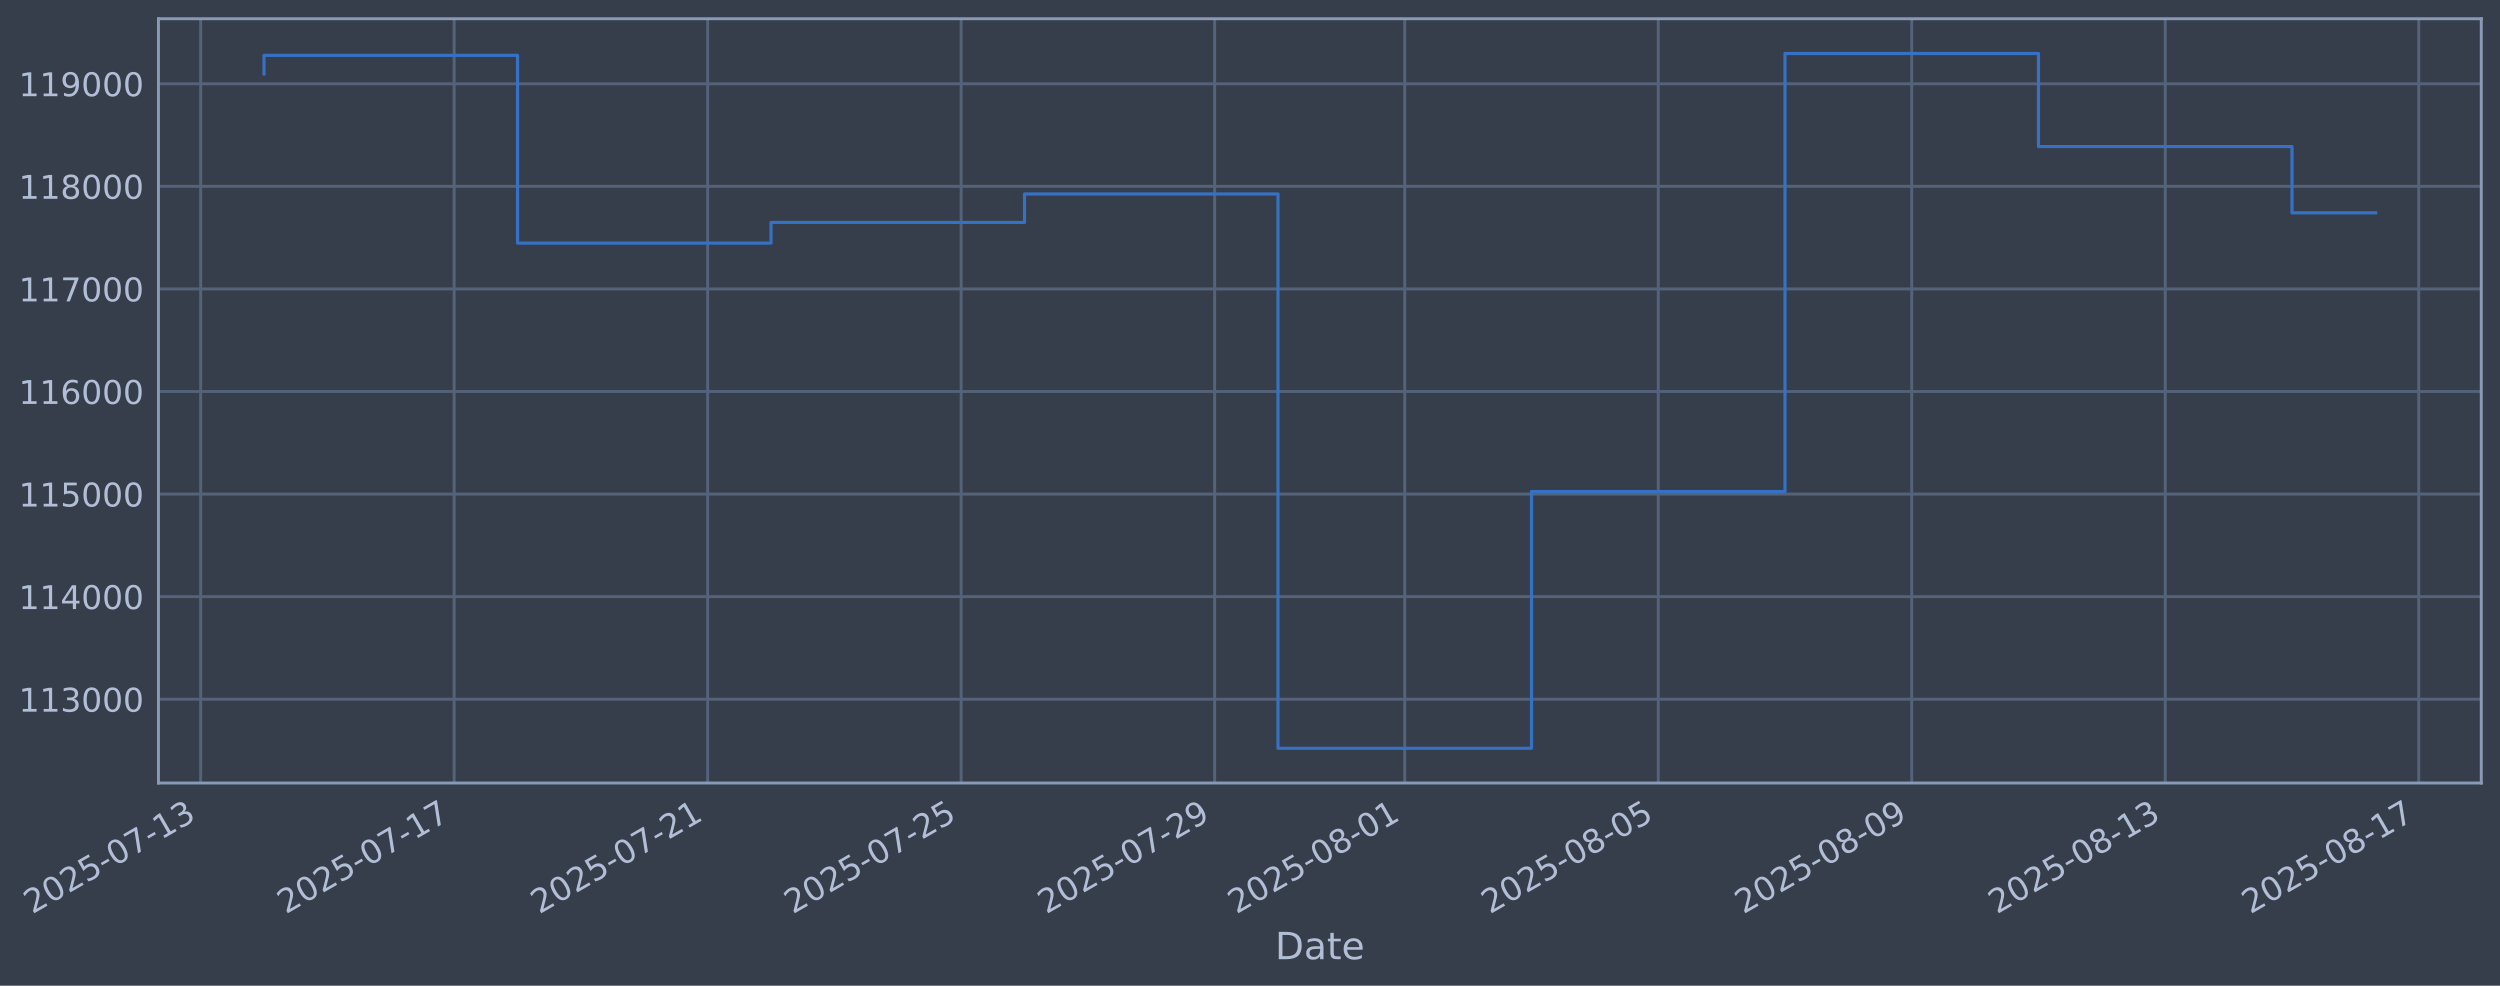
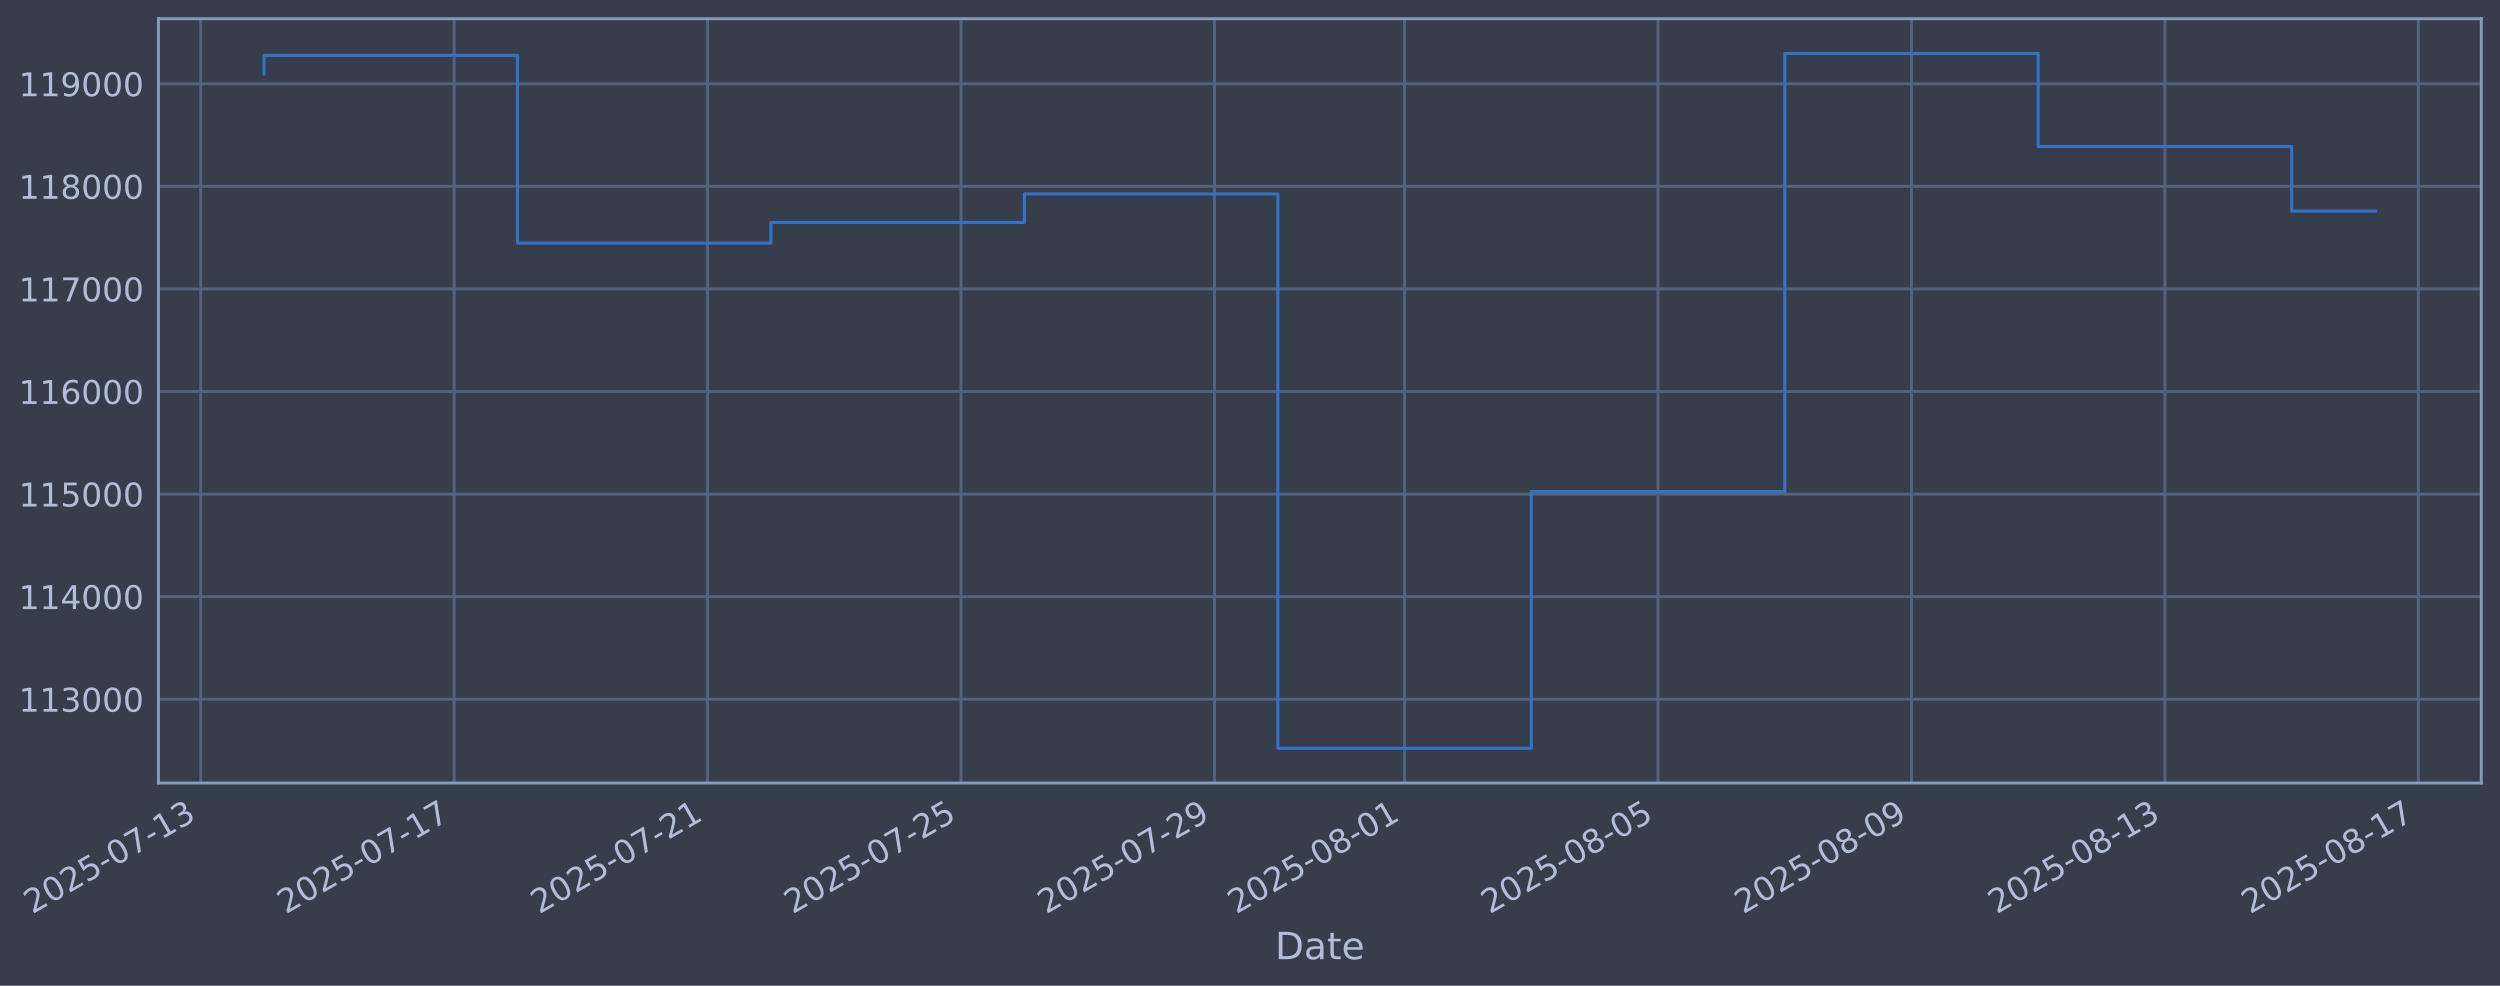
<svg xmlns="http://www.w3.org/2000/svg" xmlns:xlink="http://www.w3.org/1999/xlink" width="960.9pt" height="378.87pt" viewBox="0 0 960.9 378.87" version="1.1">
  <defs>
    <style type="text/css">*{stroke-linejoin: round; stroke-linecap: butt}</style>
  </defs>
  <g id="figure_1">
    <g id="patch_1">
      <path d="M 0 378.87  L 960.9 378.87  L 960.9 0  L 0 0  z " style="fill: #373e4b" />
    </g>
    <g id="axes_1">
      <g id="patch_2">
        <path d="M 60.901 300.96  L 953.701 300.96  L 953.701 7.2  L 60.901 7.2  z " style="fill: #373e4b" />
      </g>
      <g id="matplotlib.axis_1">
        <g id="xtick_1">
          <g id="line2d_1">
-             <path d="M 77.124 300.96  L 77.124 7.2  " clip-path="url(#p680dd7026a)" style="fill: none; stroke: #546379; stroke-width: 1.12; stroke-linecap: square" />
+             <path d="M 77.128 300.96  L 77.128 7.2  " clip-path="url(#p040ef6752f)" style="fill: none; stroke: #546379; stroke-width: 1.12; stroke-linecap: square" />
          </g>
          <g id="line2d_2" />
          <g id="text_1">
-             <g style="fill: #b1bed6" transform="translate(12.39846 351.4642) rotate(-30) scale(0.126 -0.126)">
+             <g style="fill: #b1bed6" transform="translate(12.40254 351.4642) rotate(-30) scale(0.126 -0.126)">
              <defs>
                <path id="DejaVuSans-32" d="M 1228 531  L 3431 531  L 3431 0  L 469 0  L 469 531  Q 828 903 1448 1529  Q 2069 2156 2228 2338  Q 2531 2678 2651 2914  Q 2772 3150 2772 3378  Q 2772 3750 2511 3984  Q 2250 4219 1831 4219  Q 1534 4219 1204 4116  Q 875 4013 500 3803  L 500 4441  Q 881 4594 1212 4672  Q 1544 4750 1819 4750  Q 2544 4750 2975 4387  Q 3406 4025 3406 3419  Q 3406 3131 3298 2873  Q 3191 2616 2906 2266  Q 2828 2175 2409 1742  Q 1991 1309 1228 531  z " transform="scale(0.015625)" />
                <path id="DejaVuSans-30" d="M 2034 4250  Q 1547 4250 1301 3770  Q 1056 3291 1056 2328  Q 1056 1369 1301 889  Q 1547 409 2034 409  Q 2525 409 2770 889  Q 3016 1369 3016 2328  Q 3016 3291 2770 3770  Q 2525 4250 2034 4250  z M 2034 4750  Q 2819 4750 3233 4129  Q 3647 3509 3647 2328  Q 3647 1150 3233 529  Q 2819 -91 2034 -91  Q 1250 -91 836 529  Q 422 1150 422 2328  Q 422 3509 836 4129  Q 1250 4750 2034 4750  z " transform="scale(0.015625)" />
                <path id="DejaVuSans-35" d="M 691 4666  L 3169 4666  L 3169 4134  L 1269 4134  L 1269 2991  Q 1406 3038 1543 3061  Q 1681 3084 1819 3084  Q 2600 3084 3056 2656  Q 3513 2228 3513 1497  Q 3513 744 3044 326  Q 2575 -91 1722 -91  Q 1428 -91 1123 -41  Q 819 9 494 109  L 494 744  Q 775 591 1075 516  Q 1375 441 1709 441  Q 2250 441 2565 725  Q 2881 1009 2881 1497  Q 2881 1984 2565 2268  Q 2250 2553 1709 2553  Q 1456 2553 1204 2497  Q 953 2441 691 2322  L 691 4666  z " transform="scale(0.015625)" />
                <path id="DejaVuSans-2d" d="M 313 2009  L 1997 2009  L 1997 1497  L 313 1497  L 313 2009  z " transform="scale(0.015625)" />
                <path id="DejaVuSans-37" d="M 525 4666  L 3525 4666  L 3525 4397  L 1831 0  L 1172 0  L 2766 4134  L 525 4134  L 525 4666  z " transform="scale(0.015625)" />
                <path id="DejaVuSans-31" d="M 794 531  L 1825 531  L 1825 4091  L 703 3866  L 703 4441  L 1819 4666  L 2450 4666  L 2450 531  L 3481 531  L 3481 0  L 794 0  L 794 531  z " transform="scale(0.015625)" />
                <path id="DejaVuSans-33" d="M 2597 2516  Q 3050 2419 3304 2112  Q 3559 1806 3559 1356  Q 3559 666 3084 287  Q 2609 -91 1734 -91  Q 1441 -91 1130 -33  Q 819 25 488 141  L 488 750  Q 750 597 1062 519  Q 1375 441 1716 441  Q 2309 441 2620 675  Q 2931 909 2931 1356  Q 2931 1769 2642 2001  Q 2353 2234 1838 2234  L 1294 2234  L 1294 2753  L 1863 2753  Q 2328 2753 2575 2939  Q 2822 3125 2822 3475  Q 2822 3834 2567 4026  Q 2313 4219 1838 4219  Q 1578 4219 1281 4162  Q 984 4106 628 3988  L 628 4550  Q 988 4650 1302 4700  Q 1616 4750 1894 4750  Q 2613 4750 3031 4423  Q 3450 4097 3450 3541  Q 3450 3153 3228 2886  Q 3006 2619 2597 2516  z " transform="scale(0.015625)" />
              </defs>
              <use xlink:href="#DejaVuSans-32" />
              <use xlink:href="#DejaVuSans-30" transform="translate(63.62305 0)" />
              <use xlink:href="#DejaVuSans-32" transform="translate(127.2461 0)" />
              <use xlink:href="#DejaVuSans-35" transform="translate(190.8691 0)" />
              <use xlink:href="#DejaVuSans-2d" transform="translate(254.4922 0)" />
              <use xlink:href="#DejaVuSans-30" transform="translate(290.5762 0)" />
              <use xlink:href="#DejaVuSans-37" transform="translate(354.1992 0)" />
              <use xlink:href="#DejaVuSans-2d" transform="translate(417.8223 0)" />
              <use xlink:href="#DejaVuSans-31" transform="translate(453.9062 0)" />
              <use xlink:href="#DejaVuSans-33" transform="translate(517.5293 0)" />
            </g>
          </g>
        </g>
        <g id="xtick_2">
          <g id="line2d_3">
-             <path d="M 174.557 300.96  L 174.557 7.2  " clip-path="url(#p680dd7026a)" style="fill: none; stroke: #546379; stroke-width: 1.12; stroke-linecap: square" />
+             <path d="M 174.545 300.96  L 174.545 7.2  " clip-path="url(#p040ef6752f)" style="fill: none; stroke: #546379; stroke-width: 1.12; stroke-linecap: square" />
          </g>
          <g id="line2d_4" />
          <g id="text_2">
-             <g style="fill: #b1bed6" transform="translate(109.8319 351.4642) rotate(-30) scale(0.126 -0.126)">
+             <g style="fill: #b1bed6" transform="translate(109.8196 351.4642) rotate(-30) scale(0.126 -0.126)">
              <use xlink:href="#DejaVuSans-32" />
              <use xlink:href="#DejaVuSans-30" transform="translate(63.62305 0)" />
              <use xlink:href="#DejaVuSans-32" transform="translate(127.2461 0)" />
              <use xlink:href="#DejaVuSans-35" transform="translate(190.8691 0)" />
              <use xlink:href="#DejaVuSans-2d" transform="translate(254.4922 0)" />
              <use xlink:href="#DejaVuSans-30" transform="translate(290.5762 0)" />
              <use xlink:href="#DejaVuSans-37" transform="translate(354.1992 0)" />
              <use xlink:href="#DejaVuSans-2d" transform="translate(417.8223 0)" />
              <use xlink:href="#DejaVuSans-31" transform="translate(453.9062 0)" />
              <use xlink:href="#DejaVuSans-37" transform="translate(517.5293 0)" />
            </g>
          </g>
        </g>
        <g id="xtick_3">
          <g id="line2d_5">
-             <path d="M 271.991 300.96  L 271.991 7.2  " clip-path="url(#p680dd7026a)" style="fill: none; stroke: #546379; stroke-width: 1.12; stroke-linecap: square" />
+             <path d="M 271.962 300.96  L 271.962 7.2  " clip-path="url(#p040ef6752f)" style="fill: none; stroke: #546379; stroke-width: 1.12; stroke-linecap: square" />
          </g>
          <g id="line2d_6" />
          <g id="text_3">
-             <g style="fill: #b1bed6" transform="translate(207.2653 351.4642) rotate(-30) scale(0.126 -0.126)">
+             <g style="fill: #b1bed6" transform="translate(207.2367 351.4642) rotate(-30) scale(0.126 -0.126)">
              <use xlink:href="#DejaVuSans-32" />
              <use xlink:href="#DejaVuSans-30" transform="translate(63.62305 0)" />
              <use xlink:href="#DejaVuSans-32" transform="translate(127.2461 0)" />
              <use xlink:href="#DejaVuSans-35" transform="translate(190.8691 0)" />
              <use xlink:href="#DejaVuSans-2d" transform="translate(254.4922 0)" />
              <use xlink:href="#DejaVuSans-30" transform="translate(290.5762 0)" />
              <use xlink:href="#DejaVuSans-37" transform="translate(354.1992 0)" />
              <use xlink:href="#DejaVuSans-2d" transform="translate(417.8223 0)" />
              <use xlink:href="#DejaVuSans-32" transform="translate(453.9062 0)" />
              <use xlink:href="#DejaVuSans-31" transform="translate(517.5293 0)" />
            </g>
          </g>
        </g>
        <g id="xtick_4">
          <g id="line2d_7">
-             <path d="M 369.424 300.96  L 369.424 7.2  " clip-path="url(#p680dd7026a)" style="fill: none; stroke: #546379; stroke-width: 1.12; stroke-linecap: square" />
+             <path d="M 369.379 300.96  L 369.379 7.2  " clip-path="url(#p040ef6752f)" style="fill: none; stroke: #546379; stroke-width: 1.12; stroke-linecap: square" />
          </g>
          <g id="line2d_8" />
          <g id="text_4">
-             <g style="fill: #b1bed6" transform="translate(304.6987 351.4642) rotate(-30) scale(0.126 -0.126)">
+             <g style="fill: #b1bed6" transform="translate(304.6538 351.4642) rotate(-30) scale(0.126 -0.126)">
              <use xlink:href="#DejaVuSans-32" />
              <use xlink:href="#DejaVuSans-30" transform="translate(63.62305 0)" />
              <use xlink:href="#DejaVuSans-32" transform="translate(127.2461 0)" />
              <use xlink:href="#DejaVuSans-35" transform="translate(190.8691 0)" />
              <use xlink:href="#DejaVuSans-2d" transform="translate(254.4922 0)" />
              <use xlink:href="#DejaVuSans-30" transform="translate(290.5762 0)" />
              <use xlink:href="#DejaVuSans-37" transform="translate(354.1992 0)" />
              <use xlink:href="#DejaVuSans-2d" transform="translate(417.8223 0)" />
              <use xlink:href="#DejaVuSans-32" transform="translate(453.9062 0)" />
              <use xlink:href="#DejaVuSans-35" transform="translate(517.5293 0)" />
            </g>
          </g>
        </g>
        <g id="xtick_5">
          <g id="line2d_9">
-             <path d="M 466.858 300.96  L 466.858 7.2  " clip-path="url(#p680dd7026a)" style="fill: none; stroke: #546379; stroke-width: 1.12; stroke-linecap: square" />
+             <path d="M 466.796 300.96  L 466.796 7.2  " clip-path="url(#p040ef6752f)" style="fill: none; stroke: #546379; stroke-width: 1.12; stroke-linecap: square" />
          </g>
          <g id="line2d_10" />
          <g id="text_5">
-             <g style="fill: #b1bed6" transform="translate(402.1321 351.4642) rotate(-30) scale(0.126 -0.126)">
+             <g style="fill: #b1bed6" transform="translate(402.0709 351.4642) rotate(-30) scale(0.126 -0.126)">
              <defs>
                <path id="DejaVuSans-39" d="M 703 97  L 703 672  Q 941 559 1184 500  Q 1428 441 1663 441  Q 2288 441 2617 861  Q 2947 1281 2994 2138  Q 2813 1869 2534 1725  Q 2256 1581 1919 1581  Q 1219 1581 811 2004  Q 403 2428 403 3163  Q 403 3881 828 4315  Q 1253 4750 1959 4750  Q 2769 4750 3195 4129  Q 3622 3509 3622 2328  Q 3622 1225 3098 567  Q 2575 -91 1691 -91  Q 1453 -91 1209 -44  Q 966 3 703 97  z M 1959 2075  Q 2384 2075 2632 2365  Q 2881 2656 2881 3163  Q 2881 3666 2632 3958  Q 2384 4250 1959 4250  Q 1534 4250 1286 3958  Q 1038 3666 1038 3163  Q 1038 2656 1286 2365  Q 1534 2075 1959 2075  z " transform="scale(0.015625)" />
              </defs>
              <use xlink:href="#DejaVuSans-32" />
              <use xlink:href="#DejaVuSans-30" transform="translate(63.62305 0)" />
              <use xlink:href="#DejaVuSans-32" transform="translate(127.2461 0)" />
              <use xlink:href="#DejaVuSans-35" transform="translate(190.8691 0)" />
              <use xlink:href="#DejaVuSans-2d" transform="translate(254.4922 0)" />
              <use xlink:href="#DejaVuSans-30" transform="translate(290.5762 0)" />
              <use xlink:href="#DejaVuSans-37" transform="translate(354.1992 0)" />
              <use xlink:href="#DejaVuSans-2d" transform="translate(417.8223 0)" />
              <use xlink:href="#DejaVuSans-32" transform="translate(453.9062 0)" />
              <use xlink:href="#DejaVuSans-39" transform="translate(517.5293 0)" />
            </g>
          </g>
        </g>
        <g id="xtick_6">
          <g id="line2d_11">
-             <path d="M 539.933 300.96  L 539.933 7.2  " clip-path="url(#p680dd7026a)" style="fill: none; stroke: #546379; stroke-width: 1.12; stroke-linecap: square" />
+             <path d="M 539.859 300.96  L 539.859 7.2  " clip-path="url(#p040ef6752f)" style="fill: none; stroke: #546379; stroke-width: 1.12; stroke-linecap: square" />
          </g>
          <g id="line2d_12" />
          <g id="text_6">
-             <g style="fill: #b1bed6" transform="translate(475.2072 351.4642) rotate(-30) scale(0.126 -0.126)">
+             <g style="fill: #b1bed6" transform="translate(475.1337 351.4642) rotate(-30) scale(0.126 -0.126)">
              <defs>
                <path id="DejaVuSans-38" d="M 2034 2216  Q 1584 2216 1326 1975  Q 1069 1734 1069 1313  Q 1069 891 1326 650  Q 1584 409 2034 409  Q 2484 409 2743 651  Q 3003 894 3003 1313  Q 3003 1734 2745 1975  Q 2488 2216 2034 2216  z M 1403 2484  Q 997 2584 770 2862  Q 544 3141 544 3541  Q 544 4100 942 4425  Q 1341 4750 2034 4750  Q 2731 4750 3128 4425  Q 3525 4100 3525 3541  Q 3525 3141 3298 2862  Q 3072 2584 2669 2484  Q 3125 2378 3379 2068  Q 3634 1759 3634 1313  Q 3634 634 3220 271  Q 2806 -91 2034 -91  Q 1263 -91 848 271  Q 434 634 434 1313  Q 434 1759 690 2068  Q 947 2378 1403 2484  z M 1172 3481  Q 1172 3119 1398 2916  Q 1625 2713 2034 2713  Q 2441 2713 2670 2916  Q 2900 3119 2900 3481  Q 2900 3844 2670 4047  Q 2441 4250 2034 4250  Q 1625 4250 1398 4047  Q 1172 3844 1172 3481  z " transform="scale(0.015625)" />
              </defs>
              <use xlink:href="#DejaVuSans-32" />
              <use xlink:href="#DejaVuSans-30" transform="translate(63.62305 0)" />
              <use xlink:href="#DejaVuSans-32" transform="translate(127.2461 0)" />
              <use xlink:href="#DejaVuSans-35" transform="translate(190.8691 0)" />
              <use xlink:href="#DejaVuSans-2d" transform="translate(254.4922 0)" />
              <use xlink:href="#DejaVuSans-30" transform="translate(290.5762 0)" />
              <use xlink:href="#DejaVuSans-38" transform="translate(354.1992 0)" />
              <use xlink:href="#DejaVuSans-2d" transform="translate(417.8223 0)" />
              <use xlink:href="#DejaVuSans-30" transform="translate(453.9062 0)" />
              <use xlink:href="#DejaVuSans-31" transform="translate(517.5293 0)" />
            </g>
          </g>
        </g>
        <g id="xtick_7">
          <g id="line2d_13">
-             <path d="M 637.366 300.96  L 637.366 7.2  " clip-path="url(#p680dd7026a)" style="fill: none; stroke: #546379; stroke-width: 1.12; stroke-linecap: square" />
+             <path d="M 637.276 300.96  L 637.276 7.2  " clip-path="url(#p040ef6752f)" style="fill: none; stroke: #546379; stroke-width: 1.12; stroke-linecap: square" />
          </g>
          <g id="line2d_14" />
          <g id="text_7">
-             <g style="fill: #b1bed6" transform="translate(572.6406 351.4642) rotate(-30) scale(0.126 -0.126)">
+             <g style="fill: #b1bed6" transform="translate(572.5507 351.4642) rotate(-30) scale(0.126 -0.126)">
              <use xlink:href="#DejaVuSans-32" />
              <use xlink:href="#DejaVuSans-30" transform="translate(63.62305 0)" />
              <use xlink:href="#DejaVuSans-32" transform="translate(127.2461 0)" />
              <use xlink:href="#DejaVuSans-35" transform="translate(190.8691 0)" />
              <use xlink:href="#DejaVuSans-2d" transform="translate(254.4922 0)" />
              <use xlink:href="#DejaVuSans-30" transform="translate(290.5762 0)" />
              <use xlink:href="#DejaVuSans-38" transform="translate(354.1992 0)" />
              <use xlink:href="#DejaVuSans-2d" transform="translate(417.8223 0)" />
              <use xlink:href="#DejaVuSans-30" transform="translate(453.9062 0)" />
              <use xlink:href="#DejaVuSans-35" transform="translate(517.5293 0)" />
            </g>
          </g>
        </g>
        <g id="xtick_8">
          <g id="line2d_15">
-             <path d="M 734.799 300.96  L 734.799 7.2  " clip-path="url(#p680dd7026a)" style="fill: none; stroke: #546379; stroke-width: 1.12; stroke-linecap: square" />
+             <path d="M 734.693 300.96  L 734.693 7.2  " clip-path="url(#p040ef6752f)" style="fill: none; stroke: #546379; stroke-width: 1.12; stroke-linecap: square" />
          </g>
          <g id="line2d_16" />
          <g id="text_8">
-             <g style="fill: #b1bed6" transform="translate(670.074 351.4642) rotate(-30) scale(0.126 -0.126)">
+             <g style="fill: #b1bed6" transform="translate(669.9678 351.4642) rotate(-30) scale(0.126 -0.126)">
              <use xlink:href="#DejaVuSans-32" />
              <use xlink:href="#DejaVuSans-30" transform="translate(63.62305 0)" />
              <use xlink:href="#DejaVuSans-32" transform="translate(127.2461 0)" />
              <use xlink:href="#DejaVuSans-35" transform="translate(190.8691 0)" />
              <use xlink:href="#DejaVuSans-2d" transform="translate(254.4922 0)" />
              <use xlink:href="#DejaVuSans-30" transform="translate(290.5762 0)" />
              <use xlink:href="#DejaVuSans-38" transform="translate(354.1992 0)" />
              <use xlink:href="#DejaVuSans-2d" transform="translate(417.8223 0)" />
              <use xlink:href="#DejaVuSans-30" transform="translate(453.9062 0)" />
              <use xlink:href="#DejaVuSans-39" transform="translate(517.5293 0)" />
            </g>
          </g>
        </g>
        <g id="xtick_9">
          <g id="line2d_17">
-             <path d="M 832.233 300.96  L 832.233 7.2  " clip-path="url(#p680dd7026a)" style="fill: none; stroke: #546379; stroke-width: 1.12; stroke-linecap: square" />
+             <path d="M 832.11 300.96  L 832.11 7.2  " clip-path="url(#p040ef6752f)" style="fill: none; stroke: #546379; stroke-width: 1.12; stroke-linecap: square" />
          </g>
          <g id="line2d_18" />
          <g id="text_9">
-             <g style="fill: #b1bed6" transform="translate(767.5074 351.4642) rotate(-30) scale(0.126 -0.126)">
+             <g style="fill: #b1bed6" transform="translate(767.3849 351.4642) rotate(-30) scale(0.126 -0.126)">
              <use xlink:href="#DejaVuSans-32" />
              <use xlink:href="#DejaVuSans-30" transform="translate(63.62305 0)" />
              <use xlink:href="#DejaVuSans-32" transform="translate(127.2461 0)" />
              <use xlink:href="#DejaVuSans-35" transform="translate(190.8691 0)" />
              <use xlink:href="#DejaVuSans-2d" transform="translate(254.4922 0)" />
              <use xlink:href="#DejaVuSans-30" transform="translate(290.5762 0)" />
              <use xlink:href="#DejaVuSans-38" transform="translate(354.1992 0)" />
              <use xlink:href="#DejaVuSans-2d" transform="translate(417.8223 0)" />
              <use xlink:href="#DejaVuSans-31" transform="translate(453.9062 0)" />
              <use xlink:href="#DejaVuSans-33" transform="translate(517.5293 0)" />
            </g>
          </g>
        </g>
        <g id="xtick_10">
          <g id="line2d_19">
-             <path d="M 929.666 300.96  L 929.666 7.2  " clip-path="url(#p680dd7026a)" style="fill: none; stroke: #546379; stroke-width: 1.12; stroke-linecap: square" />
+             <path d="M 929.527 300.96  L 929.527 7.2  " clip-path="url(#p040ef6752f)" style="fill: none; stroke: #546379; stroke-width: 1.12; stroke-linecap: square" />
          </g>
          <g id="line2d_20" />
          <g id="text_10">
-             <g style="fill: #b1bed6" transform="translate(864.9408 351.4642) rotate(-30) scale(0.126 -0.126)">
+             <g style="fill: #b1bed6" transform="translate(864.802 351.4642) rotate(-30) scale(0.126 -0.126)">
              <use xlink:href="#DejaVuSans-32" />
              <use xlink:href="#DejaVuSans-30" transform="translate(63.62305 0)" />
              <use xlink:href="#DejaVuSans-32" transform="translate(127.2461 0)" />
              <use xlink:href="#DejaVuSans-35" transform="translate(190.8691 0)" />
              <use xlink:href="#DejaVuSans-2d" transform="translate(254.4922 0)" />
              <use xlink:href="#DejaVuSans-30" transform="translate(290.5762 0)" />
              <use xlink:href="#DejaVuSans-38" transform="translate(354.1992 0)" />
              <use xlink:href="#DejaVuSans-2d" transform="translate(417.8223 0)" />
              <use xlink:href="#DejaVuSans-31" transform="translate(453.9062 0)" />
              <use xlink:href="#DejaVuSans-37" transform="translate(517.5293 0)" />
            </g>
          </g>
        </g>
        <g id="text_11">
          <g style="fill: #b1bed6" transform="translate(490.0914 368.6753) scale(0.144 -0.144)">
            <defs>
              <path id="DejaVuSans-44" d="M 1259 4147  L 1259 519  L 2022 519  Q 2988 519 3436 956  Q 3884 1394 3884 2338  Q 3884 3275 3436 3711  Q 2988 4147 2022 4147  L 1259 4147  z M 628 4666  L 1925 4666  Q 3281 4666 3915 4102  Q 4550 3538 4550 2338  Q 4550 1131 3912 565  Q 3275 0 1925 0  L 628 0  L 628 4666  z " transform="scale(0.015625)" />
              <path id="DejaVuSans-61" d="M 2194 1759  Q 1497 1759 1228 1600  Q 959 1441 959 1056  Q 959 750 1161 570  Q 1363 391 1709 391  Q 2188 391 2477 730  Q 2766 1069 2766 1631  L 2766 1759  L 2194 1759  z M 3341 1997  L 3341 0  L 2766 0  L 2766 531  Q 2569 213 2275 61  Q 1981 -91 1556 -91  Q 1019 -91 701 211  Q 384 513 384 1019  Q 384 1609 779 1909  Q 1175 2209 1959 2209  L 2766 2209  L 2766 2266  Q 2766 2663 2505 2880  Q 2244 3097 1772 3097  Q 1472 3097 1187 3025  Q 903 2953 641 2809  L 641 3341  Q 956 3463 1253 3523  Q 1550 3584 1831 3584  Q 2591 3584 2966 3190  Q 3341 2797 3341 1997  z " transform="scale(0.015625)" />
              <path id="DejaVuSans-74" d="M 1172 4494  L 1172 3500  L 2356 3500  L 2356 3053  L 1172 3053  L 1172 1153  Q 1172 725 1289 603  Q 1406 481 1766 481  L 2356 481  L 2356 0  L 1766 0  Q 1100 0 847 248  Q 594 497 594 1153  L 594 3053  L 172 3053  L 172 3500  L 594 3500  L 594 4494  L 1172 4494  z " transform="scale(0.015625)" />
              <path id="DejaVuSans-65" d="M 3597 1894  L 3597 1613  L 953 1613  Q 991 1019 1311 708  Q 1631 397 2203 397  Q 2534 397 2845 478  Q 3156 559 3463 722  L 3463 178  Q 3153 47 2828 -22  Q 2503 -91 2169 -91  Q 1331 -91 842 396  Q 353 884 353 1716  Q 353 2575 817 3079  Q 1281 3584 2069 3584  Q 2775 3584 3186 3129  Q 3597 2675 3597 1894  z M 3022 2063  Q 3016 2534 2758 2815  Q 2500 3097 2075 3097  Q 1594 3097 1305 2825  Q 1016 2553 972 2059  L 3022 2063  z " transform="scale(0.015625)" />
            </defs>
            <use xlink:href="#DejaVuSans-44" />
            <use xlink:href="#DejaVuSans-61" transform="translate(77.00195 0)" />
            <use xlink:href="#DejaVuSans-74" transform="translate(138.2812 0)" />
            <use xlink:href="#DejaVuSans-65" transform="translate(177.4902 0)" />
          </g>
        </g>
      </g>
      <g id="matplotlib.axis_2">
        <g id="ytick_1">
          <g id="line2d_21">
-             <path d="M 60.901 268.75  L 953.701 268.75  " clip-path="url(#p680dd7026a)" style="fill: none; stroke: #546379; stroke-width: 1.12; stroke-linecap: square" />
+             <path d="M 60.901 268.75  L 953.701 268.75  " clip-path="url(#p040ef6752f)" style="fill: none; stroke: #546379; stroke-width: 1.12; stroke-linecap: square" />
          </g>
          <g id="line2d_22" />
          <g id="text_12">
            <g style="fill: #b1bed6" transform="translate(7.2 273.5373) scale(0.126 -0.126)">
              <use xlink:href="#DejaVuSans-31" />
              <use xlink:href="#DejaVuSans-31" transform="translate(63.62305 0)" />
              <use xlink:href="#DejaVuSans-33" transform="translate(127.2461 0)" />
              <use xlink:href="#DejaVuSans-30" transform="translate(190.8691 0)" />
              <use xlink:href="#DejaVuSans-30" transform="translate(254.4922 0)" />
              <use xlink:href="#DejaVuSans-30" transform="translate(318.1152 0)" />
            </g>
          </g>
        </g>
        <g id="ytick_2">
          <g id="line2d_23">
-             <path d="M 60.901 229.325  L 953.701 229.325  " clip-path="url(#p680dd7026a)" style="fill: none; stroke: #546379; stroke-width: 1.12; stroke-linecap: square" />
+             <path d="M 60.901 229.325  L 953.701 229.325  " clip-path="url(#p040ef6752f)" style="fill: none; stroke: #546379; stroke-width: 1.12; stroke-linecap: square" />
          </g>
          <g id="line2d_24" />
          <g id="text_13">
            <g style="fill: #b1bed6" transform="translate(7.2 234.1122) scale(0.126 -0.126)">
              <defs>
                <path id="DejaVuSans-34" d="M 2419 4116  L 825 1625  L 2419 1625  L 2419 4116  z M 2253 4666  L 3047 4666  L 3047 1625  L 3713 1625  L 3713 1100  L 3047 1100  L 3047 0  L 2419 0  L 2419 1100  L 313 1100  L 313 1709  L 2253 4666  z " transform="scale(0.015625)" />
              </defs>
              <use xlink:href="#DejaVuSans-31" />
              <use xlink:href="#DejaVuSans-31" transform="translate(63.62305 0)" />
              <use xlink:href="#DejaVuSans-34" transform="translate(127.2461 0)" />
              <use xlink:href="#DejaVuSans-30" transform="translate(190.8691 0)" />
              <use xlink:href="#DejaVuSans-30" transform="translate(254.4922 0)" />
              <use xlink:href="#DejaVuSans-30" transform="translate(318.1152 0)" />
            </g>
          </g>
        </g>
        <g id="ytick_3">
          <g id="line2d_25">
-             <path d="M 60.901 189.9  L 953.701 189.9  " clip-path="url(#p680dd7026a)" style="fill: none; stroke: #546379; stroke-width: 1.12; stroke-linecap: square" />
+             <path d="M 60.901 189.9  L 953.701 189.9  " clip-path="url(#p040ef6752f)" style="fill: none; stroke: #546379; stroke-width: 1.12; stroke-linecap: square" />
          </g>
          <g id="line2d_26" />
          <g id="text_14">
            <g style="fill: #b1bed6" transform="translate(7.2 194.6871) scale(0.126 -0.126)">
              <use xlink:href="#DejaVuSans-31" />
              <use xlink:href="#DejaVuSans-31" transform="translate(63.62305 0)" />
              <use xlink:href="#DejaVuSans-35" transform="translate(127.2461 0)" />
              <use xlink:href="#DejaVuSans-30" transform="translate(190.8691 0)" />
              <use xlink:href="#DejaVuSans-30" transform="translate(254.4922 0)" />
              <use xlink:href="#DejaVuSans-30" transform="translate(318.1152 0)" />
            </g>
          </g>
        </g>
        <g id="ytick_4">
          <g id="line2d_27">
-             <path d="M 60.901 150.475  L 953.701 150.475  " clip-path="url(#p680dd7026a)" style="fill: none; stroke: #546379; stroke-width: 1.12; stroke-linecap: square" />
+             <path d="M 60.901 150.475  L 953.701 150.475  " clip-path="url(#p040ef6752f)" style="fill: none; stroke: #546379; stroke-width: 1.12; stroke-linecap: square" />
          </g>
          <g id="line2d_28" />
          <g id="text_15">
            <g style="fill: #b1bed6" transform="translate(7.2 155.262) scale(0.126 -0.126)">
              <defs>
                <path id="DejaVuSans-36" d="M 2113 2584  Q 1688 2584 1439 2293  Q 1191 2003 1191 1497  Q 1191 994 1439 701  Q 1688 409 2113 409  Q 2538 409 2786 701  Q 3034 994 3034 1497  Q 3034 2003 2786 2293  Q 2538 2584 2113 2584  z M 3366 4563  L 3366 3988  Q 3128 4100 2886 4159  Q 2644 4219 2406 4219  Q 1781 4219 1451 3797  Q 1122 3375 1075 2522  Q 1259 2794 1537 2939  Q 1816 3084 2150 3084  Q 2853 3084 3261 2657  Q 3669 2231 3669 1497  Q 3669 778 3244 343  Q 2819 -91 2113 -91  Q 1303 -91 875 529  Q 447 1150 447 2328  Q 447 3434 972 4092  Q 1497 4750 2381 4750  Q 2619 4750 2861 4703  Q 3103 4656 3366 4563  z " transform="scale(0.015625)" />
              </defs>
              <use xlink:href="#DejaVuSans-31" />
              <use xlink:href="#DejaVuSans-31" transform="translate(63.62305 0)" />
              <use xlink:href="#DejaVuSans-36" transform="translate(127.2461 0)" />
              <use xlink:href="#DejaVuSans-30" transform="translate(190.8691 0)" />
              <use xlink:href="#DejaVuSans-30" transform="translate(254.4922 0)" />
              <use xlink:href="#DejaVuSans-30" transform="translate(318.1152 0)" />
            </g>
          </g>
        </g>
        <g id="ytick_5">
          <g id="line2d_29">
-             <path d="M 60.901 111.05  L 953.701 111.05  " clip-path="url(#p680dd7026a)" style="fill: none; stroke: #546379; stroke-width: 1.12; stroke-linecap: square" />
+             <path d="M 60.901 111.05  L 953.701 111.05  " clip-path="url(#p040ef6752f)" style="fill: none; stroke: #546379; stroke-width: 1.12; stroke-linecap: square" />
          </g>
          <g id="line2d_30" />
          <g id="text_16">
            <g style="fill: #b1bed6" transform="translate(7.2 115.8369) scale(0.126 -0.126)">
              <use xlink:href="#DejaVuSans-31" />
              <use xlink:href="#DejaVuSans-31" transform="translate(63.62305 0)" />
              <use xlink:href="#DejaVuSans-37" transform="translate(127.2461 0)" />
              <use xlink:href="#DejaVuSans-30" transform="translate(190.8691 0)" />
              <use xlink:href="#DejaVuSans-30" transform="translate(254.4922 0)" />
              <use xlink:href="#DejaVuSans-30" transform="translate(318.1152 0)" />
            </g>
          </g>
        </g>
        <g id="ytick_6">
          <g id="line2d_31">
-             <path d="M 60.901 71.625  L 953.701 71.625  " clip-path="url(#p680dd7026a)" style="fill: none; stroke: #546379; stroke-width: 1.12; stroke-linecap: square" />
+             <path d="M 60.901 71.625  L 953.701 71.625  " clip-path="url(#p040ef6752f)" style="fill: none; stroke: #546379; stroke-width: 1.12; stroke-linecap: square" />
          </g>
          <g id="line2d_32" />
          <g id="text_17">
            <g style="fill: #b1bed6" transform="translate(7.2 76.4118) scale(0.126 -0.126)">
              <use xlink:href="#DejaVuSans-31" />
              <use xlink:href="#DejaVuSans-31" transform="translate(63.62305 0)" />
              <use xlink:href="#DejaVuSans-38" transform="translate(127.2461 0)" />
              <use xlink:href="#DejaVuSans-30" transform="translate(190.8691 0)" />
              <use xlink:href="#DejaVuSans-30" transform="translate(254.4922 0)" />
              <use xlink:href="#DejaVuSans-30" transform="translate(318.1152 0)" />
            </g>
          </g>
        </g>
        <g id="ytick_7">
          <g id="line2d_33">
-             <path d="M 60.901 32.2  L 953.701 32.2  " clip-path="url(#p680dd7026a)" style="fill: none; stroke: #546379; stroke-width: 1.12; stroke-linecap: square" />
+             <path d="M 60.901 32.2  L 953.701 32.2  " clip-path="url(#p040ef6752f)" style="fill: none; stroke: #546379; stroke-width: 1.12; stroke-linecap: square" />
          </g>
          <g id="line2d_34" />
          <g id="text_18">
            <g style="fill: #b1bed6" transform="translate(7.2 36.9867) scale(0.126 -0.126)">
              <use xlink:href="#DejaVuSans-31" />
              <use xlink:href="#DejaVuSans-31" transform="translate(63.62305 0)" />
              <use xlink:href="#DejaVuSans-39" transform="translate(127.2461 0)" />
              <use xlink:href="#DejaVuSans-30" transform="translate(190.8691 0)" />
              <use xlink:href="#DejaVuSans-30" transform="translate(254.4922 0)" />
              <use xlink:href="#DejaVuSans-30" transform="translate(318.1152 0)" />
            </g>
          </g>
        </g>
      </g>
      <g id="line2d_35">
-         <path d="M 101.482 28.439  L 101.482 21.285  L 198.916 21.285  L 198.916 93.435  L 296.349 93.435  L 296.349 85.489  L 393.783 85.489  L 393.783 74.56  L 491.216 74.56  L 491.216 287.607  L 588.649 287.607  L 588.649 188.936  L 686.083 188.936  L 686.083 20.553  L 783.516 20.553  L 783.516 56.332  L 880.95 56.332  L 880.95 81.801  L 913.119 81.801  " clip-path="url(#p680dd7026a)" style="fill: none; stroke: #3572c6; stroke-width: 1.2; stroke-linecap: square" />
+         <path d="M 101.482 28.439  L 101.482 21.285  L 198.899 21.285  L 198.899 93.435  L 296.316 93.435  L 296.316 85.489  L 393.734 85.489  L 393.734 74.56  L 491.151 74.56  L 491.151 287.607  L 588.568 287.607  L 588.568 188.936  L 685.985 188.936  L 685.985 20.553  L 783.402 20.553  L 783.402 56.332  L 880.819 56.332  L 880.819 81.145  L 913.119 81.145  " clip-path="url(#p040ef6752f)" style="fill: none; stroke: #3572c6; stroke-width: 1.2; stroke-linecap: square" />
      </g>
      <g id="patch_3">
        <path d="M 60.901 300.96  L 60.901 7.2  " style="fill: none; stroke: #899ab8; stroke-width: 1.12; stroke-linejoin: miter; stroke-linecap: square" />
      </g>
      <g id="patch_4">
        <path d="M 953.701 300.96  L 953.701 7.2  " style="fill: none; stroke: #899ab8; stroke-width: 1.12; stroke-linejoin: miter; stroke-linecap: square" />
      </g>
      <g id="patch_5">
        <path d="M 60.901 300.96  L 953.701 300.96  " style="fill: none; stroke: #899ab8; stroke-width: 1.12; stroke-linejoin: miter; stroke-linecap: square" />
      </g>
      <g id="patch_6">
        <path d="M 60.901 7.2  L 953.701 7.2  " style="fill: none; stroke: #899ab8; stroke-width: 1.12; stroke-linejoin: miter; stroke-linecap: square" />
      </g>
    </g>
  </g>
  <defs>
-     <clipPath id="p680dd7026a">
+     <clipPath id="p040ef6752f">
      <rect x="60.901" y="7.2" width="892.8" height="293.76" />
    </clipPath>
  </defs>
</svg>
